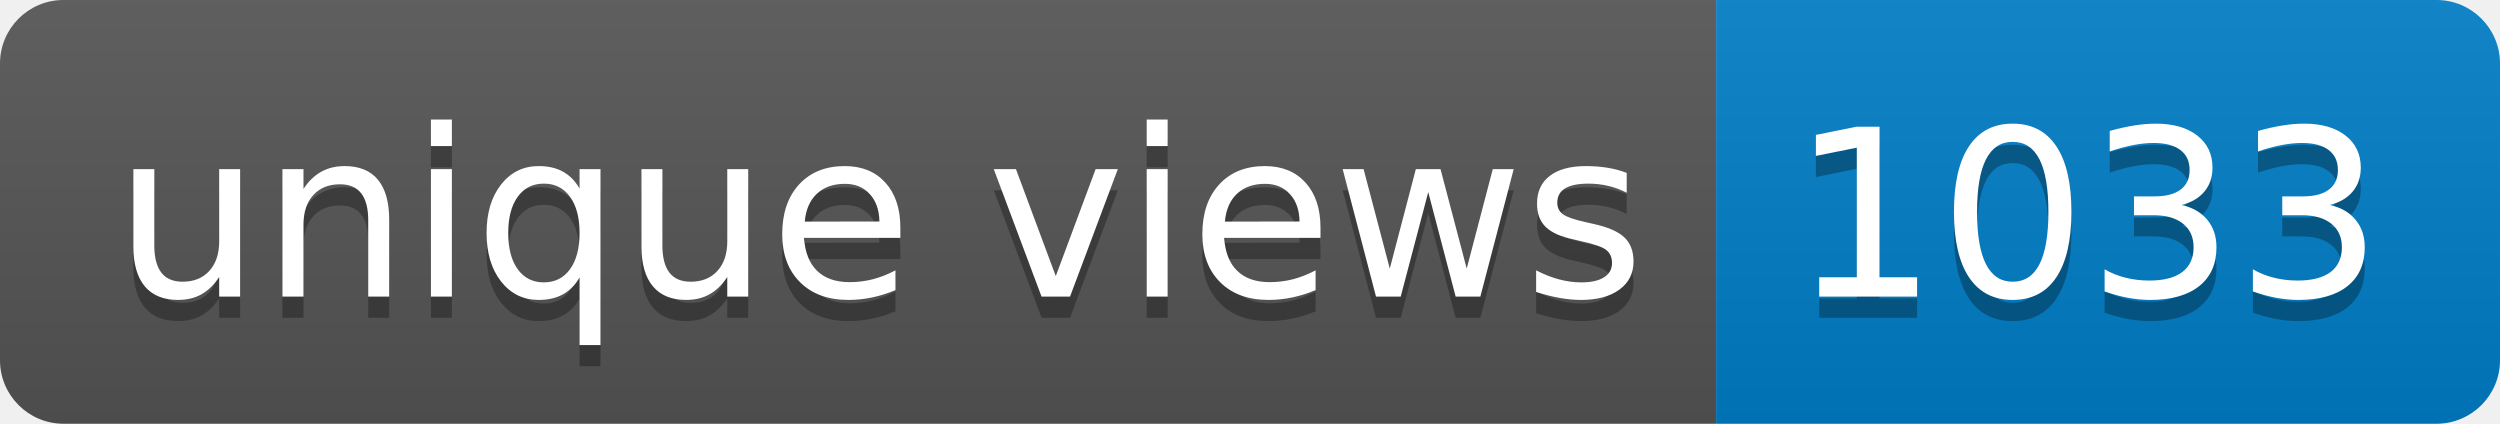
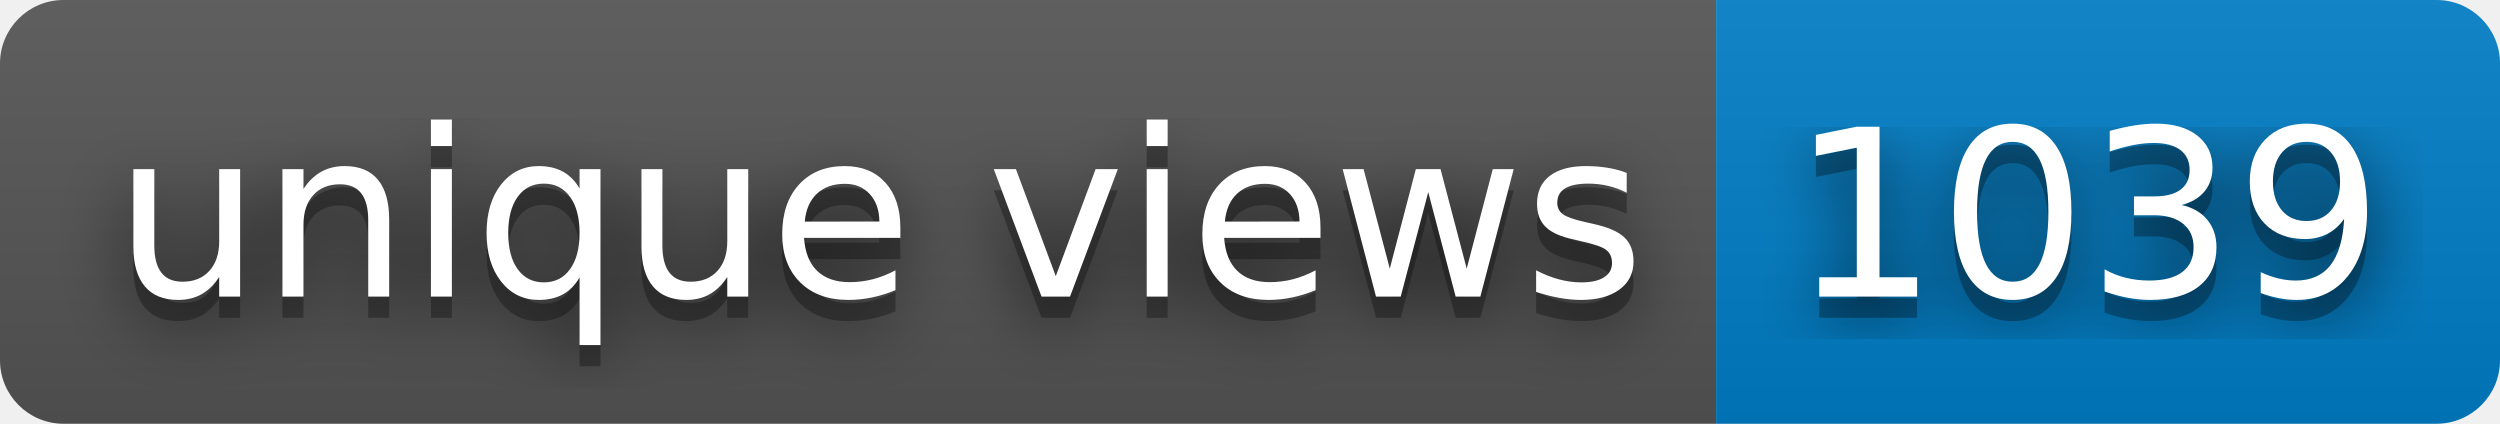
- <svg xmlns="http://www.w3.org/2000/svg" width="118" height="20" role="img" aria-label="unique views: 1033">
+ <svg xmlns="http://www.w3.org/2000/svg" width="118" height="20" role="img" aria-label="unique views: 1039">
+   <filter id="blur">
+     <feGaussianBlur in="SourceGraphic" stdDeviation="16" />
+   </filter>
  <linearGradient id="s" x2="0" y2="100%">
    <stop offset="0" stop-color="#bbb" stop-opacity=".1" />
    <stop offset="1" stop-opacity=".1" />
  </linearGradient>
  <clipPath id="r">
    <rect width="118" height="20" rx="3" fill="#fff" />
  </clipPath>
  <g clip-path="url(#r)">
    <rect width="81" height="20" fill="#555" />
    <rect x="81" width="37" height="20" fill="#007ec6" />
    <rect width="118" height="20" fill="url(#s)" />
  </g>
  <g fill="#fff" text-anchor="middle" font-family="Verdana,Geneva,DejaVu Sans,sans-serif" text-rendering="geometricPrecision" font-size="110">
+     <text aria-hidden="true" x="415" y="150" fill="#010101" fill-opacity=".80" filter="url(#blur)" transform="scale(.1)" textLength="710">unique views</text>
    <text aria-hidden="true" x="415" y="150" fill="#010101" fill-opacity=".3" transform="scale(.1)" textLength="710">unique views</text>
    <text x="415" y="140" transform="scale(.1)" fill="#fff" textLength="710">unique views</text>
-     <text aria-hidden="true" x="985" y="150" fill="#010101" fill-opacity=".3" transform="scale(.1)" textLength="270">1033</text>
-     <text x="985" y="140" transform="scale(.1)" fill="#fff" textLength="270">1033</text>
+     <text aria-hidden="true" x="985" y="150" fill="#010101" fill-opacity=".80" filter="url(#blur)" transform="scale(.1)" textLength="270">1039</text>
+     <text aria-hidden="true" x="985" y="150" fill="#010101" fill-opacity=".3" transform="scale(.1)" textLength="270">1039</text>
+     <text x="985" y="140" transform="scale(.1)" fill="#fff" textLength="270">1039</text>
  </g>
</svg>
